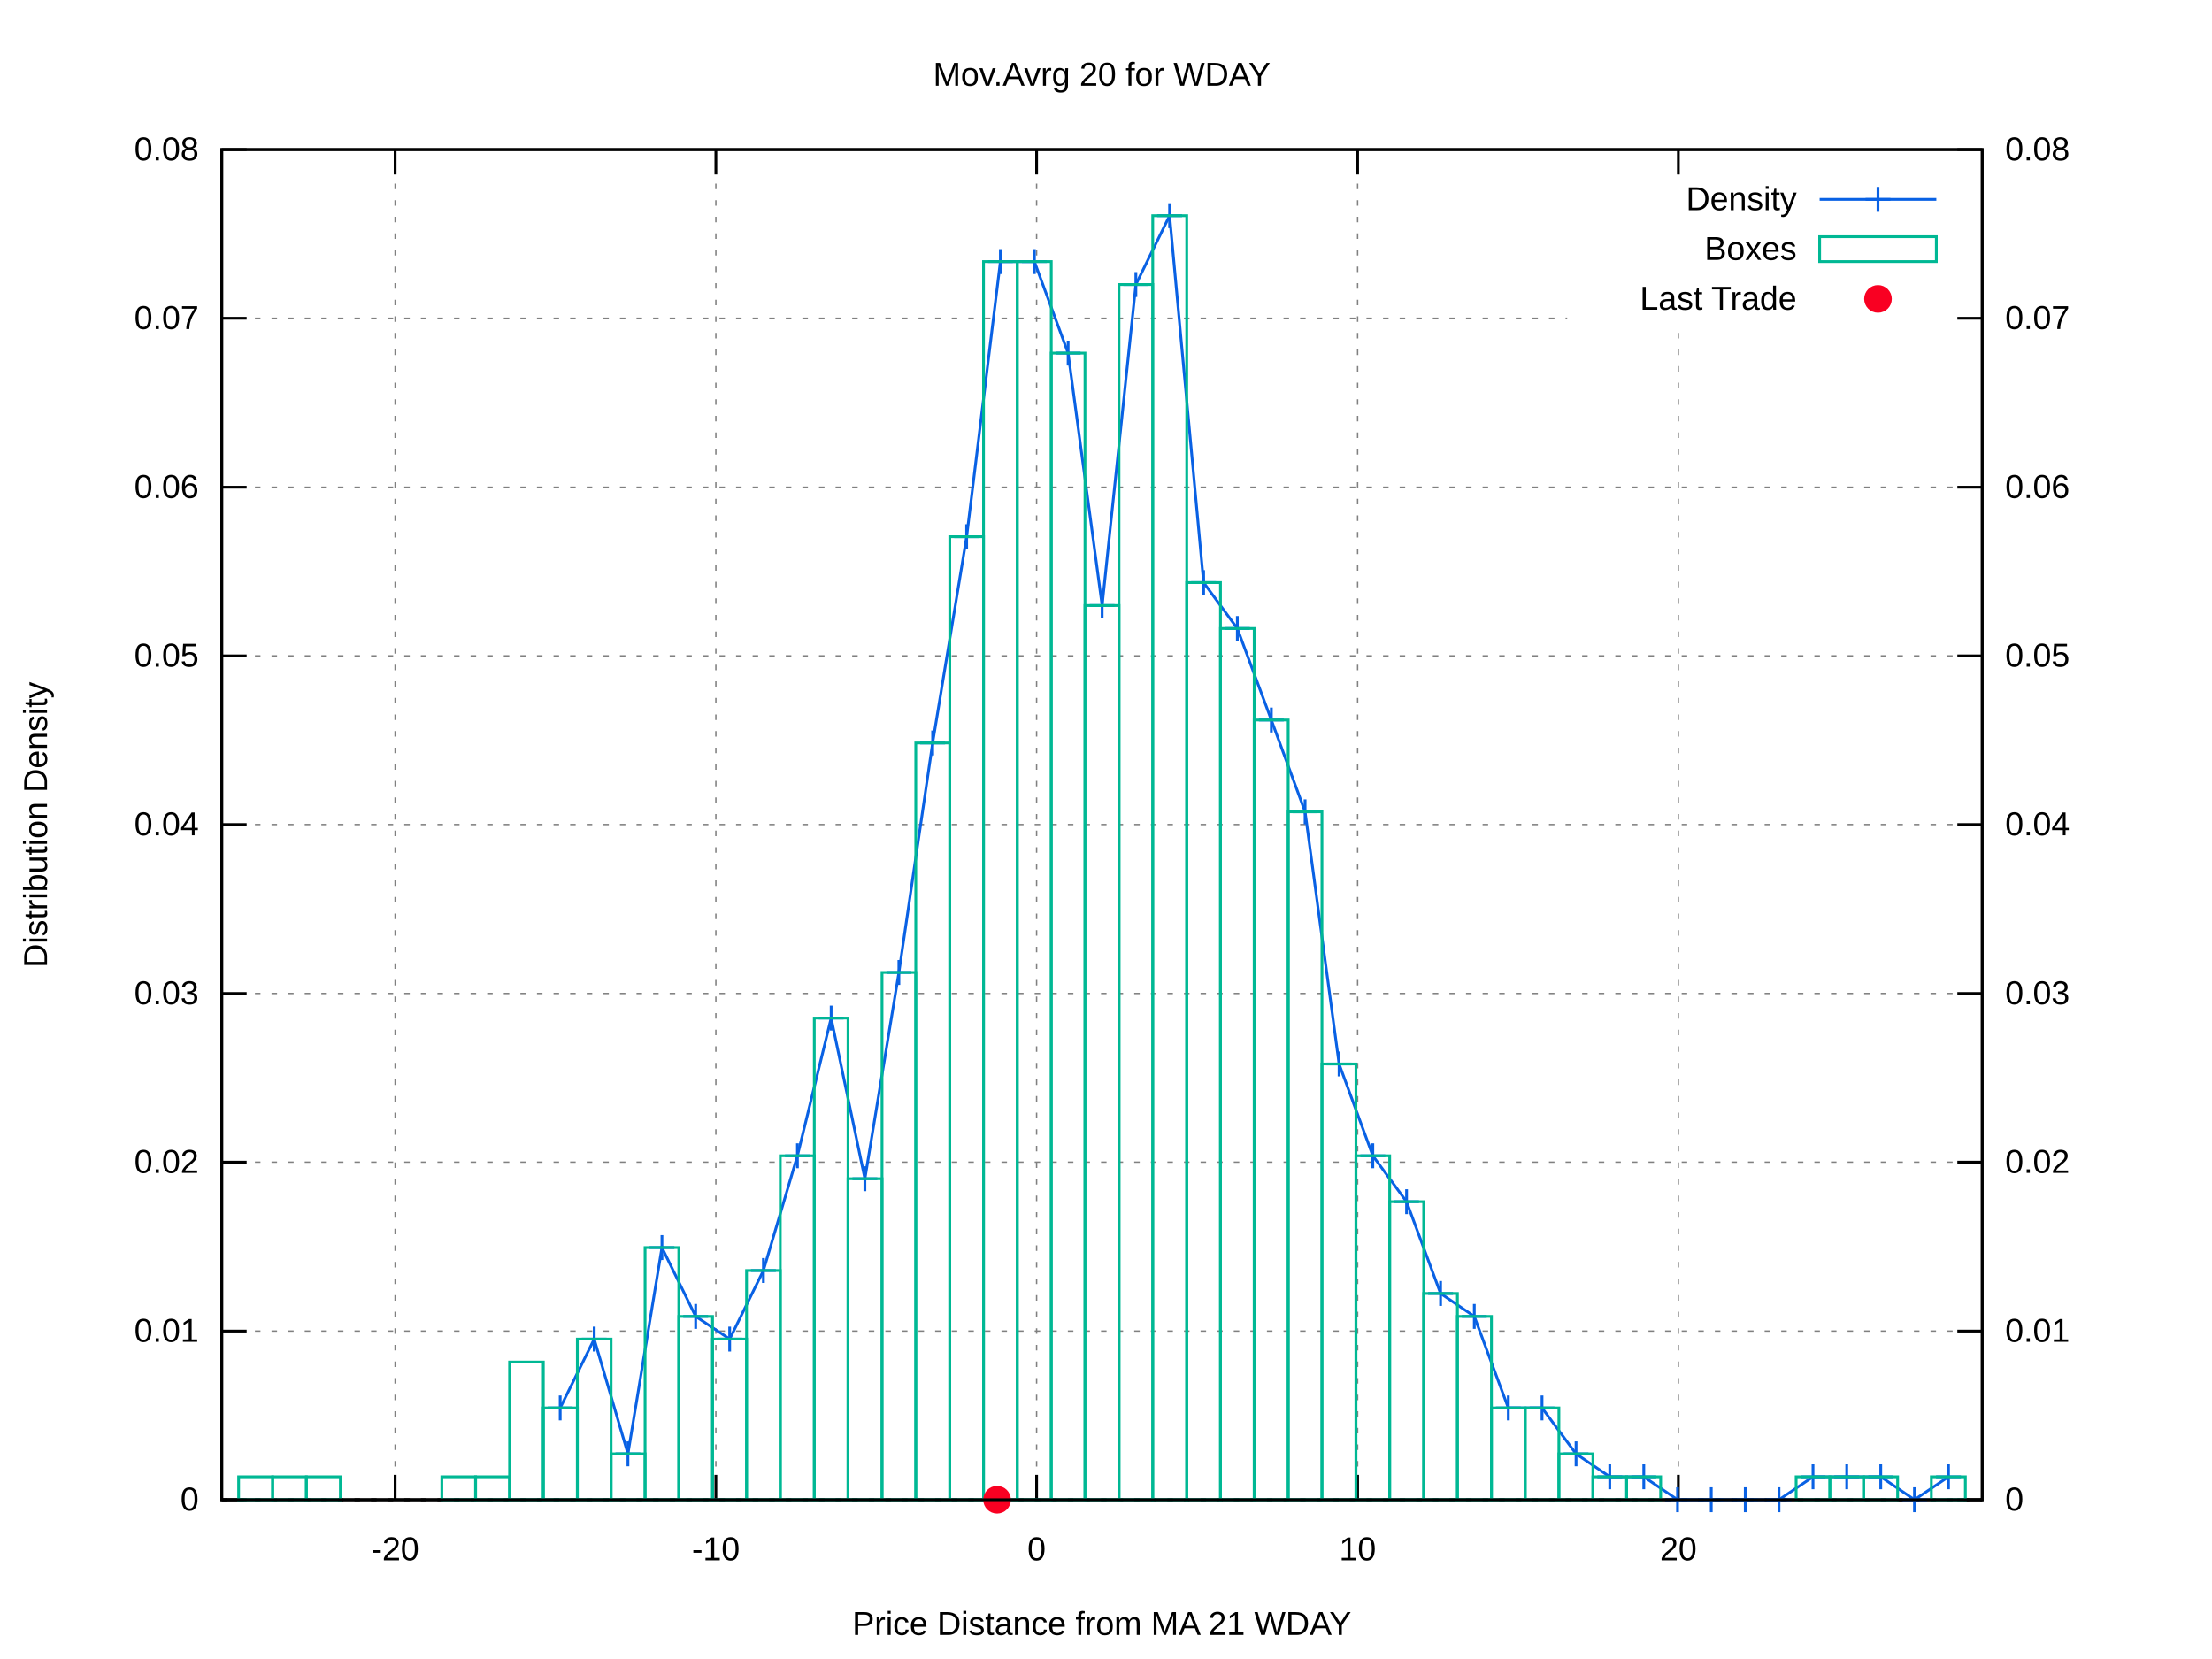
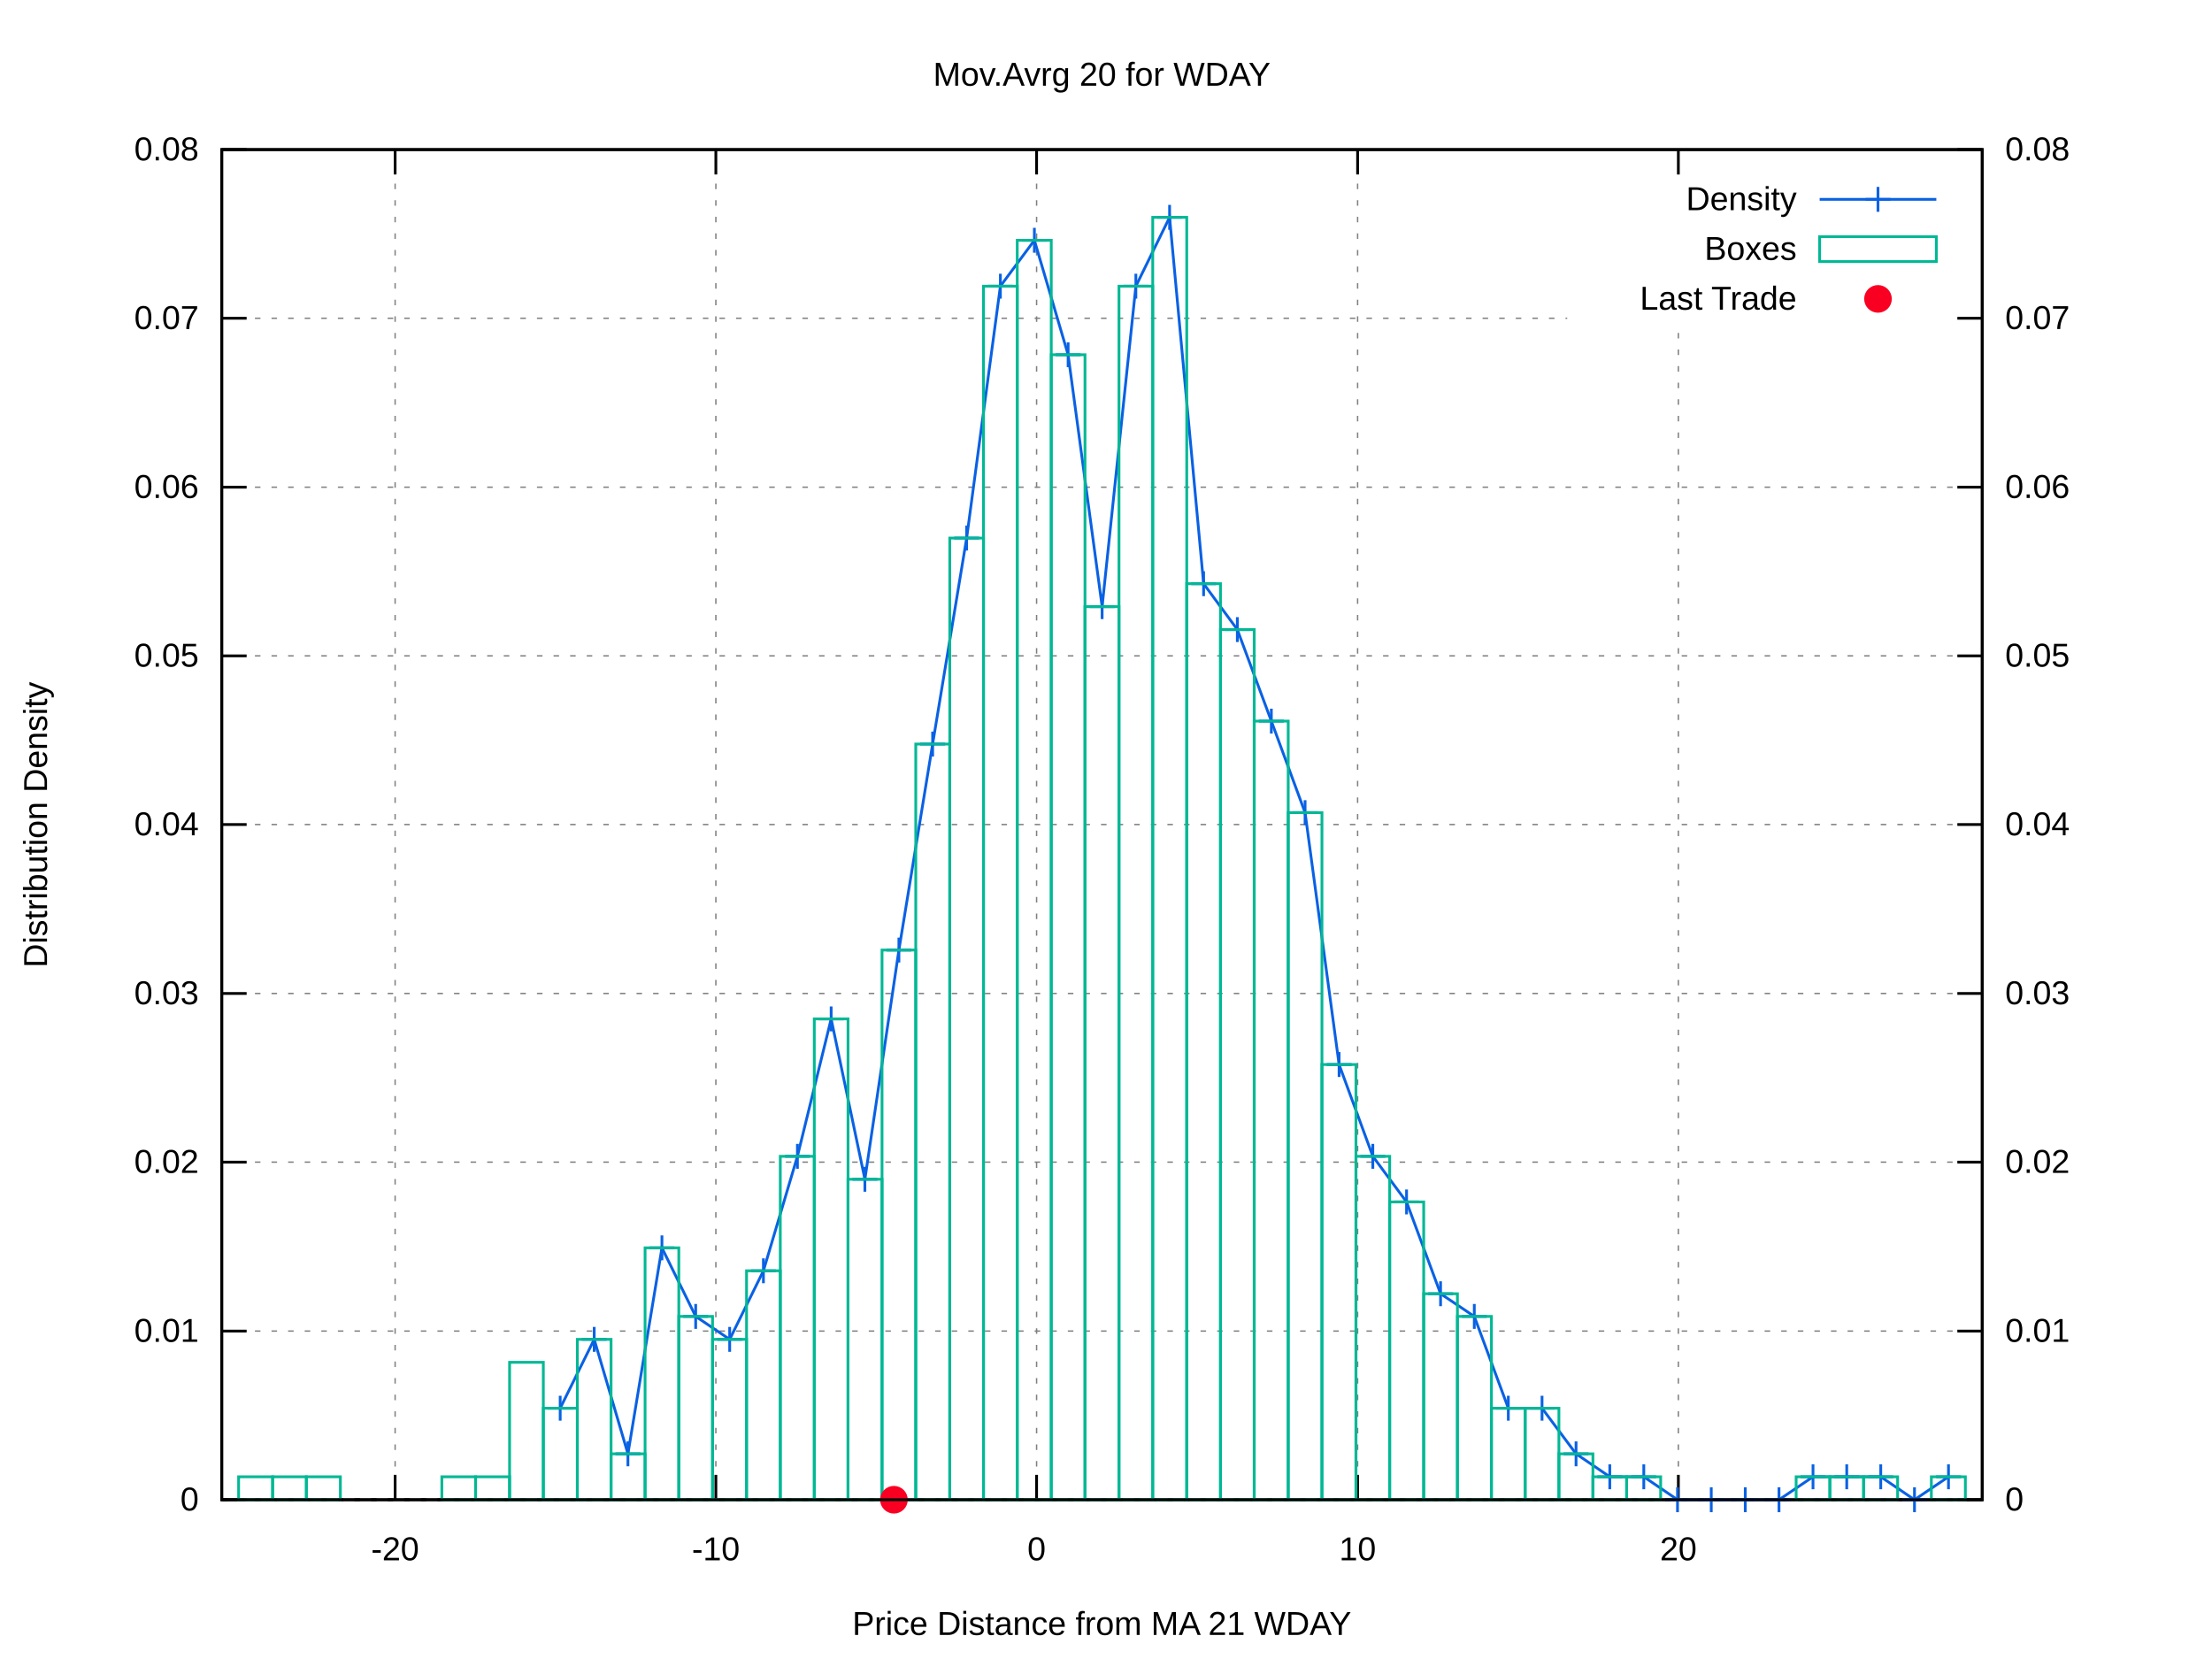
<svg xmlns="http://www.w3.org/2000/svg" xmlns:xlink="http://www.w3.org/1999/xlink" viewBox="0 0 800 600">
  <g id="gnuplot_canvas">
    <rect x="0" y="0" width="800" height="600" fill="#ffffff" />
    <defs>
      <circle id="gpDot" r="0.5" stroke-width="0.5" />
      <path id="gpPt0" stroke-width="0.222" stroke="currentColor" d="M-1,0 h2 M0,-1 v2" />
      <path id="gpPt1" stroke-width="0.222" stroke="currentColor" d="M-1,-1 L1,1 M1,-1 L-1,1" />
      <path id="gpPt2" stroke-width="0.222" stroke="currentColor" d="M-1,0 L1,0 M0,-1 L0,1 M-1,-1 L1,1 M-1,1 L1,-1" />
      <rect id="gpPt3" stroke-width="0.222" stroke="currentColor" x="-1" y="-1" width="2" height="2" />
      <rect id="gpPt4" stroke-width="0.222" stroke="currentColor" fill="currentColor" x="-1" y="-1" width="2" height="2" />
      <circle id="gpPt5" stroke-width="0.222" stroke="currentColor" cx="0" cy="0" r="1" />
      <use xlink:href="#gpPt5" id="gpPt6" fill="currentColor" stroke="none" />
      <path id="gpPt7" stroke-width="0.222" stroke="currentColor" d="M0,-1.33 L-1.33,0.67 L1.33,0.67 z" />
      <use xlink:href="#gpPt7" id="gpPt8" fill="currentColor" stroke="none" />
      <use xlink:href="#gpPt7" id="gpPt9" stroke="currentColor" transform="rotate(180)" />
      <use xlink:href="#gpPt9" id="gpPt10" fill="currentColor" stroke="none" />
      <use xlink:href="#gpPt3" id="gpPt11" stroke="currentColor" transform="rotate(45)" />
      <use xlink:href="#gpPt11" id="gpPt12" fill="currentColor" stroke="none" />
      <path id="gpPt13" stroke-width="0.222" stroke="currentColor" d="M0,1.330 L1.265,0.411 L0.782,-1.067 L-0.782,-1.076 L-1.265,0.411 z" />
      <use xlink:href="#gpPt13" id="gpPt14" fill="currentColor" stroke="none" />
      <filter id="textbox" filterUnits="objectBoundingBox" x="0" y="0" height="1" width="1">
        <feFlood flood-color="#FFFFFF" flood-opacity="1" result="bgnd" />
        <feComposite in="SourceGraphic" in2="bgnd" operator="atop" />
      </filter>
      <filter id="greybox" filterUnits="objectBoundingBox" x="0" y="0" height="1" width="1">
        <feFlood flood-color="lightgrey" flood-opacity="1" result="grey" />
        <feComposite in="SourceGraphic" in2="grey" operator="atop" />
      </filter>
    </defs>
    <g fill="none" color="#FFFFFF" stroke="black" stroke-width="1.00" stroke-linecap="butt" stroke-linejoin="miter">
</g>
    <g fill="none" color="black" stroke="currentColor" stroke-width="1.00" stroke-linecap="butt" stroke-linejoin="miter">
</g>
    <g fill="none" color="black" stroke="black" stroke-width="0.50" stroke-linecap="butt" stroke-linejoin="miter">
</g>
    <g fill="none" color="gray" stroke="currentColor" stroke-width="0.50" stroke-linecap="butt" stroke-linejoin="miter">
      <path stroke="gray" stroke-dasharray="2,4" class="gridline" d="M80.2,542.4 L716.9,542.4  " />
    </g>
    <g fill="none" color="gray" stroke="gray" stroke-width="1.00" stroke-linecap="butt" stroke-linejoin="miter">
</g>
    <g fill="none" color="black" stroke="currentColor" stroke-width="1.00" stroke-linecap="butt" stroke-linejoin="miter">
      <path stroke="black" d="M80.2,542.4 L89.2,542.4  " />
      <g transform="translate(71.9,546.3)" stroke="none" fill="black" font-family="arial" font-size="12.00" text-anchor="end">
        <text>
          <tspan font-family="arial"> 0</tspan>
        </text>
      </g>
    </g>
    <g fill="none" color="black" stroke="currentColor" stroke-width="1.00" stroke-linecap="butt" stroke-linejoin="miter">
</g>
    <g fill="none" color="black" stroke="black" stroke-width="0.50" stroke-linecap="butt" stroke-linejoin="miter">
</g>
    <g fill="none" color="gray" stroke="currentColor" stroke-width="0.50" stroke-linecap="butt" stroke-linejoin="miter">
      <path stroke="gray" stroke-dasharray="2,4" class="gridline" d="M80.2,481.4 L716.9,481.4  " />
    </g>
    <g fill="none" color="gray" stroke="gray" stroke-width="1.00" stroke-linecap="butt" stroke-linejoin="miter">
</g>
    <g fill="none" color="black" stroke="currentColor" stroke-width="1.00" stroke-linecap="butt" stroke-linejoin="miter">
      <path stroke="black" d="M80.2,481.4 L89.2,481.4  " />
      <g transform="translate(71.9,485.3)" stroke="none" fill="black" font-family="arial" font-size="12.00" text-anchor="end">
        <text>
          <tspan font-family="arial"> 0.01</tspan>
        </text>
      </g>
    </g>
    <g fill="none" color="black" stroke="currentColor" stroke-width="1.00" stroke-linecap="butt" stroke-linejoin="miter">
</g>
    <g fill="none" color="black" stroke="black" stroke-width="0.50" stroke-linecap="butt" stroke-linejoin="miter">
</g>
    <g fill="none" color="gray" stroke="currentColor" stroke-width="0.50" stroke-linecap="butt" stroke-linejoin="miter">
      <path stroke="gray" stroke-dasharray="2,4" class="gridline" d="M80.2,420.3 L716.9,420.3  " />
    </g>
    <g fill="none" color="gray" stroke="gray" stroke-width="1.00" stroke-linecap="butt" stroke-linejoin="miter">
</g>
    <g fill="none" color="black" stroke="currentColor" stroke-width="1.00" stroke-linecap="butt" stroke-linejoin="miter">
      <path stroke="black" d="M80.2,420.3 L89.2,420.3  " />
      <g transform="translate(71.9,424.2)" stroke="none" fill="black" font-family="arial" font-size="12.00" text-anchor="end">
        <text>
          <tspan font-family="arial"> 0.02</tspan>
        </text>
      </g>
    </g>
    <g fill="none" color="black" stroke="currentColor" stroke-width="1.00" stroke-linecap="butt" stroke-linejoin="miter">
</g>
    <g fill="none" color="black" stroke="black" stroke-width="0.50" stroke-linecap="butt" stroke-linejoin="miter">
</g>
    <g fill="none" color="gray" stroke="currentColor" stroke-width="0.50" stroke-linecap="butt" stroke-linejoin="miter">
      <path stroke="gray" stroke-dasharray="2,4" class="gridline" d="M80.2,359.3 L716.9,359.3  " />
    </g>
    <g fill="none" color="gray" stroke="gray" stroke-width="1.00" stroke-linecap="butt" stroke-linejoin="miter">
</g>
    <g fill="none" color="black" stroke="currentColor" stroke-width="1.00" stroke-linecap="butt" stroke-linejoin="miter">
      <path stroke="black" d="M80.2,359.3 L89.2,359.3  " />
      <g transform="translate(71.9,363.2)" stroke="none" fill="black" font-family="arial" font-size="12.00" text-anchor="end">
        <text>
          <tspan font-family="arial"> 0.03</tspan>
        </text>
      </g>
    </g>
    <g fill="none" color="black" stroke="currentColor" stroke-width="1.00" stroke-linecap="butt" stroke-linejoin="miter">
</g>
    <g fill="none" color="black" stroke="black" stroke-width="0.50" stroke-linecap="butt" stroke-linejoin="miter">
</g>
    <g fill="none" color="gray" stroke="currentColor" stroke-width="0.50" stroke-linecap="butt" stroke-linejoin="miter">
      <path stroke="gray" stroke-dasharray="2,4" class="gridline" d="M80.2,298.2 L716.9,298.2  " />
    </g>
    <g fill="none" color="gray" stroke="gray" stroke-width="1.00" stroke-linecap="butt" stroke-linejoin="miter">
</g>
    <g fill="none" color="black" stroke="currentColor" stroke-width="1.00" stroke-linecap="butt" stroke-linejoin="miter">
      <path stroke="black" d="M80.2,298.2 L89.2,298.2  " />
      <g transform="translate(71.9,302.1)" stroke="none" fill="black" font-family="arial" font-size="12.00" text-anchor="end">
        <text>
          <tspan font-family="arial"> 0.04</tspan>
        </text>
      </g>
    </g>
    <g fill="none" color="black" stroke="currentColor" stroke-width="1.00" stroke-linecap="butt" stroke-linejoin="miter">
</g>
    <g fill="none" color="black" stroke="black" stroke-width="0.50" stroke-linecap="butt" stroke-linejoin="miter">
</g>
    <g fill="none" color="gray" stroke="currentColor" stroke-width="0.50" stroke-linecap="butt" stroke-linejoin="miter">
      <path stroke="gray" stroke-dasharray="2,4" class="gridline" d="M80.2,237.2 L716.9,237.2  " />
    </g>
    <g fill="none" color="gray" stroke="gray" stroke-width="1.00" stroke-linecap="butt" stroke-linejoin="miter">
</g>
    <g fill="none" color="black" stroke="currentColor" stroke-width="1.00" stroke-linecap="butt" stroke-linejoin="miter">
      <path stroke="black" d="M80.2,237.2 L89.2,237.2  " />
      <g transform="translate(71.9,241.1)" stroke="none" fill="black" font-family="arial" font-size="12.00" text-anchor="end">
        <text>
          <tspan font-family="arial"> 0.05</tspan>
        </text>
      </g>
    </g>
    <g fill="none" color="black" stroke="currentColor" stroke-width="1.00" stroke-linecap="butt" stroke-linejoin="miter">
</g>
    <g fill="none" color="black" stroke="black" stroke-width="0.50" stroke-linecap="butt" stroke-linejoin="miter">
</g>
    <g fill="none" color="gray" stroke="currentColor" stroke-width="0.50" stroke-linecap="butt" stroke-linejoin="miter">
      <path stroke="gray" stroke-dasharray="2,4" class="gridline" d="M80.2,176.2 L716.9,176.2  " />
    </g>
    <g fill="none" color="gray" stroke="gray" stroke-width="1.00" stroke-linecap="butt" stroke-linejoin="miter">
</g>
    <g fill="none" color="black" stroke="currentColor" stroke-width="1.00" stroke-linecap="butt" stroke-linejoin="miter">
      <path stroke="black" d="M80.2,176.2 L89.2,176.2  " />
      <g transform="translate(71.9,180.1)" stroke="none" fill="black" font-family="arial" font-size="12.00" text-anchor="end">
        <text>
          <tspan font-family="arial"> 0.06</tspan>
        </text>
      </g>
    </g>
    <g fill="none" color="black" stroke="currentColor" stroke-width="1.00" stroke-linecap="butt" stroke-linejoin="miter">
</g>
    <g fill="none" color="black" stroke="black" stroke-width="0.50" stroke-linecap="butt" stroke-linejoin="miter">
</g>
    <g fill="none" color="gray" stroke="currentColor" stroke-width="0.50" stroke-linecap="butt" stroke-linejoin="miter">
      <path stroke="gray" stroke-dasharray="2,4" class="gridline" d="M80.2,115.1 L566.8,115.1 M708.6,115.1 L716.9,115.1  " />
    </g>
    <g fill="none" color="gray" stroke="gray" stroke-width="1.00" stroke-linecap="butt" stroke-linejoin="miter">
</g>
    <g fill="none" color="black" stroke="currentColor" stroke-width="1.00" stroke-linecap="butt" stroke-linejoin="miter">
      <path stroke="black" d="M80.2,115.1 L89.2,115.1  " />
      <g transform="translate(71.9,119.0)" stroke="none" fill="black" font-family="arial" font-size="12.00" text-anchor="end">
        <text>
          <tspan font-family="arial"> 0.07</tspan>
        </text>
      </g>
    </g>
    <g fill="none" color="black" stroke="currentColor" stroke-width="1.00" stroke-linecap="butt" stroke-linejoin="miter">
</g>
    <g fill="none" color="black" stroke="black" stroke-width="0.50" stroke-linecap="butt" stroke-linejoin="miter">
</g>
    <g fill="none" color="gray" stroke="currentColor" stroke-width="0.50" stroke-linecap="butt" stroke-linejoin="miter">
      <path stroke="gray" stroke-dasharray="2,4" class="gridline" d="M80.2,54.1 L716.9,54.1  " />
    </g>
    <g fill="none" color="gray" stroke="gray" stroke-width="1.00" stroke-linecap="butt" stroke-linejoin="miter">
</g>
    <g fill="none" color="black" stroke="currentColor" stroke-width="1.00" stroke-linecap="butt" stroke-linejoin="miter">
      <path stroke="black" d="M80.2,54.1 L89.2,54.1  " />
      <g transform="translate(71.9,58.0)" stroke="none" fill="black" font-family="arial" font-size="12.00" text-anchor="end">
        <text>
          <tspan font-family="arial"> 0.08</tspan>
        </text>
      </g>
    </g>
    <g fill="none" color="black" stroke="currentColor" stroke-width="1.00" stroke-linecap="butt" stroke-linejoin="miter">
</g>
    <g fill="none" color="black" stroke="black" stroke-width="0.50" stroke-linecap="butt" stroke-linejoin="miter">
</g>
    <g fill="none" color="gray" stroke="currentColor" stroke-width="0.50" stroke-linecap="butt" stroke-linejoin="miter">
      <path stroke="gray" stroke-dasharray="2,4" class="gridline" d="M142.9,542.4 L142.9,54.1  " />
    </g>
    <g fill="none" color="gray" stroke="gray" stroke-width="1.00" stroke-linecap="butt" stroke-linejoin="miter">
</g>
    <g fill="none" color="black" stroke="currentColor" stroke-width="1.00" stroke-linecap="butt" stroke-linejoin="miter">
      <path stroke="black" d="M142.9,542.4 L142.9,533.4 M142.9,54.1 L142.9,63.1  " />
      <g transform="translate(142.9,564.3)" stroke="none" fill="black" font-family="arial" font-size="12.00" text-anchor="middle">
        <text>
          <tspan font-family="arial">-20</tspan>
        </text>
      </g>
    </g>
    <g fill="none" color="black" stroke="currentColor" stroke-width="1.00" stroke-linecap="butt" stroke-linejoin="miter">
</g>
    <g fill="none" color="black" stroke="black" stroke-width="0.50" stroke-linecap="butt" stroke-linejoin="miter">
</g>
    <g fill="none" color="gray" stroke="currentColor" stroke-width="0.50" stroke-linecap="butt" stroke-linejoin="miter">
      <path stroke="gray" stroke-dasharray="2,4" class="gridline" d="M258.9,542.4 L258.9,54.1  " />
    </g>
    <g fill="none" color="gray" stroke="gray" stroke-width="1.00" stroke-linecap="butt" stroke-linejoin="miter">
</g>
    <g fill="none" color="black" stroke="currentColor" stroke-width="1.00" stroke-linecap="butt" stroke-linejoin="miter">
      <path stroke="black" d="M258.9,542.4 L258.9,533.4 M258.9,54.1 L258.9,63.1  " />
      <g transform="translate(258.9,564.3)" stroke="none" fill="black" font-family="arial" font-size="12.00" text-anchor="middle">
        <text>
          <tspan font-family="arial">-10</tspan>
        </text>
      </g>
    </g>
    <g fill="none" color="black" stroke="currentColor" stroke-width="1.00" stroke-linecap="butt" stroke-linejoin="miter">
</g>
    <g fill="none" color="black" stroke="black" stroke-width="0.50" stroke-linecap="butt" stroke-linejoin="miter">
</g>
    <g fill="none" color="gray" stroke="currentColor" stroke-width="0.50" stroke-linecap="butt" stroke-linejoin="miter">
      <path stroke="gray" stroke-dasharray="2,4" class="gridline" d="M374.9,542.4 L374.9,54.1  " />
    </g>
    <g fill="none" color="gray" stroke="gray" stroke-width="1.00" stroke-linecap="butt" stroke-linejoin="miter">
</g>
    <g fill="none" color="black" stroke="currentColor" stroke-width="1.00" stroke-linecap="butt" stroke-linejoin="miter">
      <path stroke="black" d="M374.9,542.4 L374.9,533.4 M374.9,54.1 L374.9,63.1  " />
      <g transform="translate(374.9,564.3)" stroke="none" fill="black" font-family="arial" font-size="12.00" text-anchor="middle">
        <text>
          <tspan font-family="arial"> 0</tspan>
        </text>
      </g>
    </g>
    <g fill="none" color="black" stroke="currentColor" stroke-width="1.00" stroke-linecap="butt" stroke-linejoin="miter">
</g>
    <g fill="none" color="black" stroke="black" stroke-width="0.50" stroke-linecap="butt" stroke-linejoin="miter">
</g>
    <g fill="none" color="gray" stroke="currentColor" stroke-width="0.50" stroke-linecap="butt" stroke-linejoin="miter">
      <path stroke="gray" stroke-dasharray="2,4" class="gridline" d="M491.0,542.4 L491.0,54.1  " />
    </g>
    <g fill="none" color="gray" stroke="gray" stroke-width="1.00" stroke-linecap="butt" stroke-linejoin="miter">
</g>
    <g fill="none" color="black" stroke="currentColor" stroke-width="1.00" stroke-linecap="butt" stroke-linejoin="miter">
      <path stroke="black" d="M491.0,542.4 L491.0,533.4 M491.0,54.1 L491.0,63.1  " />
      <g transform="translate(491.0,564.3)" stroke="none" fill="black" font-family="arial" font-size="12.00" text-anchor="middle">
        <text>
          <tspan font-family="arial"> 10</tspan>
        </text>
      </g>
    </g>
    <g fill="none" color="black" stroke="currentColor" stroke-width="1.00" stroke-linecap="butt" stroke-linejoin="miter">
</g>
    <g fill="none" color="black" stroke="black" stroke-width="0.50" stroke-linecap="butt" stroke-linejoin="miter">
</g>
    <g fill="none" color="gray" stroke="currentColor" stroke-width="0.50" stroke-linecap="butt" stroke-linejoin="miter">
      <path stroke="gray" stroke-dasharray="2,4" class="gridline" d="M607.0,542.4 L607.0,117.1 M607.0,63.1 L607.0,54.1  " />
    </g>
    <g fill="none" color="gray" stroke="gray" stroke-width="1.00" stroke-linecap="butt" stroke-linejoin="miter">
</g>
    <g fill="none" color="black" stroke="currentColor" stroke-width="1.00" stroke-linecap="butt" stroke-linejoin="miter">
      <path stroke="black" d="M607.0,542.4 L607.0,533.4 M607.0,54.1 L607.0,63.1  " />
      <g transform="translate(607.0,564.3)" stroke="none" fill="black" font-family="arial" font-size="12.00" text-anchor="middle">
        <text>
          <tspan font-family="arial"> 20</tspan>
        </text>
      </g>
    </g>
    <g fill="none" color="black" stroke="currentColor" stroke-width="1.00" stroke-linecap="butt" stroke-linejoin="miter">
      <path stroke="black" d="M716.9,542.4 L707.9,542.4  " />
      <g transform="translate(725.2,546.3)" stroke="none" fill="black" font-family="arial" font-size="12.00" text-anchor="start">
        <text>
          <tspan font-family="arial"> 0</tspan>
        </text>
      </g>
    </g>
    <g fill="none" color="black" stroke="currentColor" stroke-width="1.00" stroke-linecap="butt" stroke-linejoin="miter">
      <path stroke="black" d="M716.9,481.4 L707.9,481.4  " />
      <g transform="translate(725.2,485.3)" stroke="none" fill="black" font-family="arial" font-size="12.00" text-anchor="start">
        <text>
          <tspan font-family="arial"> 0.01</tspan>
        </text>
      </g>
    </g>
    <g fill="none" color="black" stroke="currentColor" stroke-width="1.00" stroke-linecap="butt" stroke-linejoin="miter">
      <path stroke="black" d="M716.9,420.3 L707.9,420.3  " />
      <g transform="translate(725.2,424.2)" stroke="none" fill="black" font-family="arial" font-size="12.00" text-anchor="start">
        <text>
          <tspan font-family="arial"> 0.02</tspan>
        </text>
      </g>
    </g>
    <g fill="none" color="black" stroke="currentColor" stroke-width="1.00" stroke-linecap="butt" stroke-linejoin="miter">
      <path stroke="black" d="M716.9,359.3 L707.9,359.3  " />
      <g transform="translate(725.2,363.2)" stroke="none" fill="black" font-family="arial" font-size="12.00" text-anchor="start">
        <text>
          <tspan font-family="arial"> 0.03</tspan>
        </text>
      </g>
    </g>
    <g fill="none" color="black" stroke="currentColor" stroke-width="1.00" stroke-linecap="butt" stroke-linejoin="miter">
      <path stroke="black" d="M716.9,298.2 L707.9,298.2  " />
      <g transform="translate(725.2,302.1)" stroke="none" fill="black" font-family="arial" font-size="12.00" text-anchor="start">
        <text>
          <tspan font-family="arial"> 0.04</tspan>
        </text>
      </g>
    </g>
    <g fill="none" color="black" stroke="currentColor" stroke-width="1.00" stroke-linecap="butt" stroke-linejoin="miter">
      <path stroke="black" d="M716.9,237.2 L707.9,237.2  " />
      <g transform="translate(725.2,241.1)" stroke="none" fill="black" font-family="arial" font-size="12.00" text-anchor="start">
        <text>
          <tspan font-family="arial"> 0.05</tspan>
        </text>
      </g>
    </g>
    <g fill="none" color="black" stroke="currentColor" stroke-width="1.00" stroke-linecap="butt" stroke-linejoin="miter">
      <path stroke="black" d="M716.9,176.2 L707.9,176.2  " />
      <g transform="translate(725.2,180.1)" stroke="none" fill="black" font-family="arial" font-size="12.00" text-anchor="start">
        <text>
          <tspan font-family="arial"> 0.06</tspan>
        </text>
      </g>
    </g>
    <g fill="none" color="black" stroke="currentColor" stroke-width="1.00" stroke-linecap="butt" stroke-linejoin="miter">
      <path stroke="black" d="M716.9,115.1 L707.9,115.1  " />
      <g transform="translate(725.2,119.0)" stroke="none" fill="black" font-family="arial" font-size="12.00" text-anchor="start">
        <text>
          <tspan font-family="arial"> 0.07</tspan>
        </text>
      </g>
    </g>
    <g fill="none" color="black" stroke="currentColor" stroke-width="1.00" stroke-linecap="butt" stroke-linejoin="miter">
      <path stroke="black" d="M716.9,54.1 L707.9,54.1  " />
      <g transform="translate(725.2,58.0)" stroke="none" fill="black" font-family="arial" font-size="12.00" text-anchor="start">
        <text>
          <tspan font-family="arial"> 0.08</tspan>
        </text>
      </g>
    </g>
    <g fill="none" color="black" stroke="currentColor" stroke-width="1.00" stroke-linecap="butt" stroke-linejoin="miter">
</g>
    <g fill="none" color="gray" stroke="currentColor" stroke-width="1.00" stroke-linecap="butt" stroke-linejoin="miter">
      <path stroke="black" stroke-dasharray="2,4" d="M80.2,542.4 L716.9,542.4  " />
    </g>
    <g fill="none" color="black" stroke="currentColor" stroke-width="1.00" stroke-linecap="butt" stroke-linejoin="miter">
      <path stroke="black" d="M80.2,54.1 L80.2,542.4 L716.9,542.4 L716.9,54.1 L80.2,54.1 Z  " />
    </g>
    <g fill="none" color="black" stroke="currentColor" stroke-width="1.00" stroke-linecap="butt" stroke-linejoin="miter">
      <g transform="translate(17.0,298.3) rotate(270)" stroke="none" fill="black" font-family="arial" font-size="12.00" text-anchor="middle">
        <text>
          <tspan font-family="arial">Distribution Density</tspan>
        </text>
      </g>
    </g>
    <g fill="none" color="black" stroke="currentColor" stroke-width="1.00" stroke-linecap="butt" stroke-linejoin="miter">
      <g transform="translate(398.5,591.3)" stroke="none" fill="black" font-family="arial" font-size="12.00" text-anchor="middle">
        <text>
          <tspan font-family="arial">Price Distance from MA 21 WDAY</tspan>
        </text>
      </g>
    </g>
    <g fill="none" color="black" stroke="currentColor" stroke-width="1.00" stroke-linecap="butt" stroke-linejoin="miter">
      <g transform="translate(398.5,31.0)" stroke="none" fill="black" font-family="arial" font-size="12.00" text-anchor="middle">
        <text>
          <tspan font-family="arial">Mov.Avrg 20 for WDAY </tspan>
        </text>
      </g>
    </g>
    <g id="gnuplot_plot_1">
      <g fill="none" color="black" stroke="currentColor" stroke-width="1.00" stroke-linecap="butt" stroke-linejoin="miter">
        <g transform="translate(649.8,76.0)" stroke="none" fill="black" font-family="arial" font-size="12.00" text-anchor="end">
          <text>
            <tspan font-family="arial">Density</tspan>
          </text>
        </g>
      </g>
      <g fill="none" color="black" stroke="currentColor" stroke-width="1.00" stroke-linecap="butt" stroke-linejoin="miter">
-         <path stroke="rgb(  9,  97, 228)" d="M658.1,72.1 L700.3,72.1 M202.6,509.2 L214.9,484.3 L227.1,525.8 L239.4,451.2 L251.6,476.1 L263.9,484.3   L276.1,459.5 L288.4,418.0 L300.6,368.2 L312.8,426.3 L325.1,351.7 L337.3,268.7 L349.6,194.1 L361.8,94.6   L374.1,94.6 L386.3,127.7 L398.6,219.0 L410.8,102.9 L423.0,78.0 L435.3,210.7 L447.5,227.3 L459.8,260.4   L472.0,293.6 L484.3,384.8 L496.5,418.0 L508.7,434.6 L521.0,467.8 L533.2,476.1 L545.5,509.2 L557.7,509.2   L570.0,525.8 L582.2,534.1 L594.5,534.1 L606.7,542.4 L618.9,542.4 L631.2,542.4 L643.4,542.4 L655.7,534.1   L667.9,534.1 L680.2,534.1 L692.4,542.4 L704.7,534.1  " />
-         <use xlink:href="#gpPt0" transform="translate(202.6,509.2) scale(4.50)" color="rgb(  9,  97, 228)" />
-         <use xlink:href="#gpPt0" transform="translate(214.9,484.3) scale(4.50)" color="rgb(  9,  97, 228)" />
+         <path stroke="rgb(  9,  97, 228)" d="M658.1,72.1 L700.3,72.1 M202.6,509.3 L214.9,484.4 L227.1,525.8 L239.4,451.3 L251.6,476.1 L263.9,484.4   L276.1,459.6 L288.4,418.2 L300.6,368.5 L312.8,426.5 L325.1,343.6 L337.3,269.1 L349.6,194.6 L361.8,103.5   L374.1,86.9 L386.3,128.3 L398.6,219.4 L410.8,103.5 L423.0,78.6 L435.3,211.1 L447.5,227.7 L459.8,260.8   L472.0,293.9 L484.3,385.0 L496.5,418.2 L508.7,434.7 L521.0,467.9 L533.2,476.1 L545.5,509.3 L557.7,509.3   L570.0,525.8 L582.2,534.1 L594.5,534.1 L606.7,542.4 L618.9,542.4 L631.2,542.4 L643.4,542.4 L655.7,534.1   L667.9,534.1 L680.2,534.1 L692.4,542.4 L704.7,534.1  " />
+         <use xlink:href="#gpPt0" transform="translate(202.6,509.3) scale(4.50)" color="rgb(  9,  97, 228)" />
+         <use xlink:href="#gpPt0" transform="translate(214.9,484.4) scale(4.50)" color="rgb(  9,  97, 228)" />
        <use xlink:href="#gpPt0" transform="translate(227.1,525.8) scale(4.50)" color="rgb(  9,  97, 228)" />
-         <use xlink:href="#gpPt0" transform="translate(239.4,451.2) scale(4.50)" color="rgb(  9,  97, 228)" />
+         <use xlink:href="#gpPt0" transform="translate(239.4,451.3) scale(4.50)" color="rgb(  9,  97, 228)" />
        <use xlink:href="#gpPt0" transform="translate(251.6,476.1) scale(4.50)" color="rgb(  9,  97, 228)" />
-         <use xlink:href="#gpPt0" transform="translate(263.9,484.3) scale(4.50)" color="rgb(  9,  97, 228)" />
-         <use xlink:href="#gpPt0" transform="translate(276.1,459.5) scale(4.50)" color="rgb(  9,  97, 228)" />
-         <use xlink:href="#gpPt0" transform="translate(288.4,418.0) scale(4.50)" color="rgb(  9,  97, 228)" />
-         <use xlink:href="#gpPt0" transform="translate(300.6,368.2) scale(4.50)" color="rgb(  9,  97, 228)" />
-         <use xlink:href="#gpPt0" transform="translate(312.8,426.3) scale(4.50)" color="rgb(  9,  97, 228)" />
-         <use xlink:href="#gpPt0" transform="translate(325.1,351.7) scale(4.50)" color="rgb(  9,  97, 228)" />
-         <use xlink:href="#gpPt0" transform="translate(337.3,268.7) scale(4.50)" color="rgb(  9,  97, 228)" />
-         <use xlink:href="#gpPt0" transform="translate(349.6,194.1) scale(4.50)" color="rgb(  9,  97, 228)" />
-         <use xlink:href="#gpPt0" transform="translate(361.8,94.6) scale(4.50)" color="rgb(  9,  97, 228)" />
-         <use xlink:href="#gpPt0" transform="translate(374.1,94.6) scale(4.50)" color="rgb(  9,  97, 228)" />
-         <use xlink:href="#gpPt0" transform="translate(386.3,127.7) scale(4.50)" color="rgb(  9,  97, 228)" />
-         <use xlink:href="#gpPt0" transform="translate(398.6,219.0) scale(4.50)" color="rgb(  9,  97, 228)" />
-         <use xlink:href="#gpPt0" transform="translate(410.8,102.9) scale(4.50)" color="rgb(  9,  97, 228)" />
-         <use xlink:href="#gpPt0" transform="translate(423.0,78.0) scale(4.50)" color="rgb(  9,  97, 228)" />
-         <use xlink:href="#gpPt0" transform="translate(435.3,210.7) scale(4.50)" color="rgb(  9,  97, 228)" />
-         <use xlink:href="#gpPt0" transform="translate(447.5,227.3) scale(4.50)" color="rgb(  9,  97, 228)" />
-         <use xlink:href="#gpPt0" transform="translate(459.8,260.4) scale(4.50)" color="rgb(  9,  97, 228)" />
-         <use xlink:href="#gpPt0" transform="translate(472.0,293.6) scale(4.50)" color="rgb(  9,  97, 228)" />
-         <use xlink:href="#gpPt0" transform="translate(484.3,384.8) scale(4.50)" color="rgb(  9,  97, 228)" />
-         <use xlink:href="#gpPt0" transform="translate(496.5,418.0) scale(4.50)" color="rgb(  9,  97, 228)" />
-         <use xlink:href="#gpPt0" transform="translate(508.7,434.6) scale(4.50)" color="rgb(  9,  97, 228)" />
-         <use xlink:href="#gpPt0" transform="translate(521.0,467.8) scale(4.50)" color="rgb(  9,  97, 228)" />
+         <use xlink:href="#gpPt0" transform="translate(263.9,484.4) scale(4.50)" color="rgb(  9,  97, 228)" />
+         <use xlink:href="#gpPt0" transform="translate(276.1,459.6) scale(4.50)" color="rgb(  9,  97, 228)" />
+         <use xlink:href="#gpPt0" transform="translate(288.4,418.2) scale(4.50)" color="rgb(  9,  97, 228)" />
+         <use xlink:href="#gpPt0" transform="translate(300.6,368.5) scale(4.50)" color="rgb(  9,  97, 228)" />
+         <use xlink:href="#gpPt0" transform="translate(312.8,426.5) scale(4.50)" color="rgb(  9,  97, 228)" />
+         <use xlink:href="#gpPt0" transform="translate(325.1,343.6) scale(4.50)" color="rgb(  9,  97, 228)" />
+         <use xlink:href="#gpPt0" transform="translate(337.3,269.1) scale(4.50)" color="rgb(  9,  97, 228)" />
+         <use xlink:href="#gpPt0" transform="translate(349.6,194.6) scale(4.50)" color="rgb(  9,  97, 228)" />
+         <use xlink:href="#gpPt0" transform="translate(361.8,103.5) scale(4.50)" color="rgb(  9,  97, 228)" />
+         <use xlink:href="#gpPt0" transform="translate(374.1,86.9) scale(4.50)" color="rgb(  9,  97, 228)" />
+         <use xlink:href="#gpPt0" transform="translate(386.3,128.3) scale(4.50)" color="rgb(  9,  97, 228)" />
+         <use xlink:href="#gpPt0" transform="translate(398.6,219.4) scale(4.50)" color="rgb(  9,  97, 228)" />
+         <use xlink:href="#gpPt0" transform="translate(410.8,103.5) scale(4.50)" color="rgb(  9,  97, 228)" />
+         <use xlink:href="#gpPt0" transform="translate(423.0,78.6) scale(4.50)" color="rgb(  9,  97, 228)" />
+         <use xlink:href="#gpPt0" transform="translate(435.3,211.1) scale(4.50)" color="rgb(  9,  97, 228)" />
+         <use xlink:href="#gpPt0" transform="translate(447.5,227.7) scale(4.50)" color="rgb(  9,  97, 228)" />
+         <use xlink:href="#gpPt0" transform="translate(459.8,260.8) scale(4.50)" color="rgb(  9,  97, 228)" />
+         <use xlink:href="#gpPt0" transform="translate(472.0,293.9) scale(4.50)" color="rgb(  9,  97, 228)" />
+         <use xlink:href="#gpPt0" transform="translate(484.3,385.0) scale(4.50)" color="rgb(  9,  97, 228)" />
+         <use xlink:href="#gpPt0" transform="translate(496.5,418.2) scale(4.50)" color="rgb(  9,  97, 228)" />
+         <use xlink:href="#gpPt0" transform="translate(508.7,434.7) scale(4.50)" color="rgb(  9,  97, 228)" />
+         <use xlink:href="#gpPt0" transform="translate(521.0,467.9) scale(4.50)" color="rgb(  9,  97, 228)" />
        <use xlink:href="#gpPt0" transform="translate(533.2,476.1) scale(4.50)" color="rgb(  9,  97, 228)" />
-         <use xlink:href="#gpPt0" transform="translate(545.5,509.2) scale(4.50)" color="rgb(  9,  97, 228)" />
-         <use xlink:href="#gpPt0" transform="translate(557.7,509.2) scale(4.50)" color="rgb(  9,  97, 228)" />
+         <use xlink:href="#gpPt0" transform="translate(545.5,509.3) scale(4.50)" color="rgb(  9,  97, 228)" />
+         <use xlink:href="#gpPt0" transform="translate(557.7,509.3) scale(4.50)" color="rgb(  9,  97, 228)" />
        <use xlink:href="#gpPt0" transform="translate(570.0,525.8) scale(4.50)" color="rgb(  9,  97, 228)" />
        <use xlink:href="#gpPt0" transform="translate(582.2,534.1) scale(4.50)" color="rgb(  9,  97, 228)" />
        <use xlink:href="#gpPt0" transform="translate(594.5,534.1) scale(4.50)" color="rgb(  9,  97, 228)" />
        <use xlink:href="#gpPt0" transform="translate(606.7,542.4) scale(4.50)" color="rgb(  9,  97, 228)" />
        <use xlink:href="#gpPt0" transform="translate(618.9,542.4) scale(4.50)" color="rgb(  9,  97, 228)" />
        <use xlink:href="#gpPt0" transform="translate(631.2,542.4) scale(4.50)" color="rgb(  9,  97, 228)" />
        <use xlink:href="#gpPt0" transform="translate(643.4,542.4) scale(4.50)" color="rgb(  9,  97, 228)" />
        <use xlink:href="#gpPt0" transform="translate(655.7,534.1) scale(4.50)" color="rgb(  9,  97, 228)" />
        <use xlink:href="#gpPt0" transform="translate(667.9,534.1) scale(4.50)" color="rgb(  9,  97, 228)" />
        <use xlink:href="#gpPt0" transform="translate(680.2,534.1) scale(4.50)" color="rgb(  9,  97, 228)" />
        <use xlink:href="#gpPt0" transform="translate(692.4,542.4) scale(4.50)" color="rgb(  9,  97, 228)" />
        <use xlink:href="#gpPt0" transform="translate(704.7,534.1) scale(4.50)" color="rgb(  9,  97, 228)" />
        <use xlink:href="#gpPt0" transform="translate(679.2,72.1) scale(4.50)" color="rgb(  9,  97, 228)" />
      </g>
    </g>
    <g id="gnuplot_plot_2">
      <g fill="none" color="black" stroke="currentColor" stroke-width="1.00" stroke-linecap="butt" stroke-linejoin="miter">
        <g transform="translate(649.8,94.0)" stroke="none" fill="black" font-family="arial" font-size="12.00" text-anchor="end">
          <text>
            <tspan font-family="arial">Boxes</tspan>
          </text>
        </g>
      </g>
      <g fill="none" color="black" stroke="currentColor" stroke-width="1.00" stroke-linecap="butt" stroke-linejoin="miter">
        <path stroke="rgb(  0, 184, 148)" d="M658.1,94.6 L700.3,94.6 L700.3,85.6 L658.1,85.6 L658.1,94.6 Z  " />
        <path stroke="rgb(  0, 184, 148)" d="M86.3,542.4 L86.3,534.1 L98.6,534.1 L98.6,542.4 L86.3,542.4 Z  " />
        <path stroke="rgb(  0, 184, 148)" d="M98.6,542.4 L98.6,534.1 L110.8,534.1 L110.8,542.4 L98.6,542.4 Z  " />
        <path stroke="rgb(  0, 184, 148)" d="M110.8,542.4 L110.8,534.1 L123.1,534.1 L123.1,542.4 L110.8,542.4 Z  " />
        <path stroke="rgb(  0, 184, 148)" d="M159.8,542.4 L159.8,534.1 L172.0,534.1 L172.0,542.4 L159.8,542.4 Z  " />
        <path stroke="rgb(  0, 184, 148)" d="M172.0,542.4 L172.0,534.1 L184.3,534.1 L184.3,542.4 L172.0,542.4 Z  " />
-         <path stroke="rgb(  0, 184, 148)" d="M184.3,542.4 L184.3,492.6 L196.5,492.6 L196.5,542.4 L184.3,542.4 Z  " />
-         <path stroke="rgb(  0, 184, 148)" d="M196.5,542.4 L196.5,509.2 L208.8,509.2 L208.8,542.4 L196.5,542.4 Z  " />
-         <path stroke="rgb(  0, 184, 148)" d="M208.8,542.4 L208.8,484.3 L221.0,484.3 L221.0,542.4 L208.8,542.4 Z  " />
+         <path stroke="rgb(  0, 184, 148)" d="M184.3,542.4 L184.3,492.7 L196.5,492.7 L196.5,542.4 L184.3,542.4 Z  " />
+         <path stroke="rgb(  0, 184, 148)" d="M196.5,542.4 L196.5,509.3 L208.8,509.3 L208.8,542.4 L196.5,542.4 Z  " />
+         <path stroke="rgb(  0, 184, 148)" d="M208.8,542.4 L208.8,484.4 L221.0,484.4 L221.0,542.4 L208.8,542.4 Z  " />
        <path stroke="rgb(  0, 184, 148)" d="M221.0,542.4 L221.0,525.8 L233.3,525.8 L233.3,542.4 L221.0,542.4 Z  " />
-         <path stroke="rgb(  0, 184, 148)" d="M233.3,542.4 L233.3,451.2 L245.5,451.2 L245.5,542.4 L233.3,542.4 Z  " />
+         <path stroke="rgb(  0, 184, 148)" d="M233.3,542.4 L233.3,451.3 L245.5,451.3 L245.5,542.4 L233.3,542.4 Z  " />
        <path stroke="rgb(  0, 184, 148)" d="M245.5,542.4 L245.5,476.1 L257.7,476.1 L257.7,542.4 L245.5,542.4 Z  " />
-         <path stroke="rgb(  0, 184, 148)" d="M257.7,542.4 L257.7,484.3 L270.0,484.3 L270.0,542.4 L257.7,542.4 Z  " />
-         <path stroke="rgb(  0, 184, 148)" d="M270.0,542.4 L270.0,459.5 L282.2,459.5 L282.2,542.4 L270.0,542.4 Z  " />
-         <path stroke="rgb(  0, 184, 148)" d="M282.2,542.4 L282.2,418.0 L294.5,418.0 L294.5,542.4 L282.2,542.4 Z  " />
-         <path stroke="rgb(  0, 184, 148)" d="M294.5,542.4 L294.5,368.2 L306.7,368.2 L306.7,542.4 L294.5,542.4 Z  " />
-         <path stroke="rgb(  0, 184, 148)" d="M306.7,542.4 L306.7,426.3 L319.0,426.3 L319.0,542.4 L306.7,542.4 Z  " />
-         <path stroke="rgb(  0, 184, 148)" d="M319.0,542.4 L319.0,351.7 L331.2,351.7 L331.2,542.4 L319.0,542.4 Z  " />
-         <path stroke="rgb(  0, 184, 148)" d="M331.2,542.4 L331.2,268.7 L343.5,268.7 L343.5,542.4 L331.2,542.4 Z  " />
-         <path stroke="rgb(  0, 184, 148)" d="M343.5,542.4 L343.5,194.1 L355.7,194.1 L355.7,542.4 L343.5,542.4 Z  " />
-         <path stroke="rgb(  0, 184, 148)" d="M355.7,542.4 L355.7,94.6 L367.9,94.6 L367.9,542.4 L355.7,542.4 Z  " />
-         <path stroke="rgb(  0, 184, 148)" d="M367.9,542.4 L367.9,94.6 L380.2,94.6 L380.2,542.4 L367.9,542.4 Z  " />
-         <path stroke="rgb(  0, 184, 148)" d="M380.2,542.4 L380.2,127.7 L392.4,127.7 L392.4,542.4 L380.2,542.4 Z  " />
-         <path stroke="rgb(  0, 184, 148)" d="M392.4,542.4 L392.4,219.0 L404.7,219.0 L404.7,542.4 L392.4,542.4 Z  " />
-         <path stroke="rgb(  0, 184, 148)" d="M404.7,542.4 L404.7,102.9 L416.9,102.9 L416.9,542.4 L404.7,542.4 Z  " />
-         <path stroke="rgb(  0, 184, 148)" d="M416.9,542.4 L416.9,78.0 L429.2,78.0 L429.2,542.4 L416.9,542.4 Z  " />
-         <path stroke="rgb(  0, 184, 148)" d="M429.2,542.4 L429.2,210.7 L441.4,210.7 L441.4,542.4 L429.2,542.4 Z  " />
-         <path stroke="rgb(  0, 184, 148)" d="M441.4,542.4 L441.4,227.3 L453.6,227.3 L453.6,542.4 L441.4,542.4 Z  " />
-         <path stroke="rgb(  0, 184, 148)" d="M453.6,542.4 L453.6,260.4 L465.9,260.4 L465.9,542.4 L453.6,542.4 Z  " />
-         <path stroke="rgb(  0, 184, 148)" d="M465.9,542.4 L465.9,293.6 L478.1,293.6 L478.1,542.4 L465.9,542.4 Z  " />
-         <path stroke="rgb(  0, 184, 148)" d="M478.1,542.4 L478.1,384.8 L490.4,384.8 L490.4,542.4 L478.1,542.4 Z  " />
-         <path stroke="rgb(  0, 184, 148)" d="M490.4,542.4 L490.4,418.0 L502.6,418.0 L502.6,542.4 L490.4,542.4 Z  " />
-         <path stroke="rgb(  0, 184, 148)" d="M502.6,542.4 L502.6,434.6 L514.9,434.6 L514.9,542.4 L502.6,542.4 Z  " />
-         <path stroke="rgb(  0, 184, 148)" d="M514.9,542.4 L514.9,467.8 L527.1,467.8 L527.1,542.4 L514.9,542.4 Z  " />
+         <path stroke="rgb(  0, 184, 148)" d="M257.7,542.4 L257.7,484.4 L270.0,484.4 L270.0,542.4 L257.7,542.4 Z  " />
+         <path stroke="rgb(  0, 184, 148)" d="M270.0,542.4 L270.0,459.6 L282.2,459.6 L282.2,542.4 L270.0,542.4 Z  " />
+         <path stroke="rgb(  0, 184, 148)" d="M282.2,542.4 L282.2,418.2 L294.5,418.2 L294.5,542.4 L282.2,542.4 Z  " />
+         <path stroke="rgb(  0, 184, 148)" d="M294.5,542.4 L294.5,368.5 L306.7,368.5 L306.7,542.4 L294.5,542.4 Z  " />
+         <path stroke="rgb(  0, 184, 148)" d="M306.7,542.4 L306.7,426.5 L319.0,426.5 L319.0,542.4 L306.7,542.4 Z  " />
+         <path stroke="rgb(  0, 184, 148)" d="M319.0,542.4 L319.0,343.6 L331.2,343.6 L331.2,542.4 L319.0,542.4 Z  " />
+         <path stroke="rgb(  0, 184, 148)" d="M331.2,542.4 L331.2,269.1 L343.5,269.1 L343.5,542.4 L331.2,542.4 Z  " />
+         <path stroke="rgb(  0, 184, 148)" d="M343.5,542.4 L343.5,194.6 L355.7,194.6 L355.7,542.4 L343.5,542.4 Z  " />
+         <path stroke="rgb(  0, 184, 148)" d="M355.7,542.4 L355.7,103.5 L367.9,103.5 L367.9,542.4 L355.7,542.4 Z  " />
+         <path stroke="rgb(  0, 184, 148)" d="M367.9,542.4 L367.9,86.9 L380.2,86.9 L380.2,542.4 L367.9,542.4 Z  " />
+         <path stroke="rgb(  0, 184, 148)" d="M380.2,542.4 L380.2,128.3 L392.4,128.3 L392.4,542.4 L380.2,542.4 Z  " />
+         <path stroke="rgb(  0, 184, 148)" d="M392.4,542.4 L392.4,219.4 L404.7,219.4 L404.7,542.4 L392.4,542.4 Z  " />
+         <path stroke="rgb(  0, 184, 148)" d="M404.7,542.4 L404.7,103.5 L416.9,103.5 L416.9,542.4 L404.7,542.4 Z  " />
+         <path stroke="rgb(  0, 184, 148)" d="M416.9,542.4 L416.9,78.6 L429.2,78.6 L429.2,542.4 L416.9,542.4 Z  " />
+         <path stroke="rgb(  0, 184, 148)" d="M429.2,542.4 L429.2,211.1 L441.4,211.1 L441.4,542.4 L429.2,542.4 Z  " />
+         <path stroke="rgb(  0, 184, 148)" d="M441.4,542.4 L441.4,227.7 L453.6,227.7 L453.6,542.4 L441.4,542.4 Z  " />
+         <path stroke="rgb(  0, 184, 148)" d="M453.6,542.4 L453.6,260.8 L465.9,260.8 L465.9,542.4 L453.6,542.4 Z  " />
+         <path stroke="rgb(  0, 184, 148)" d="M465.9,542.4 L465.9,293.9 L478.1,293.9 L478.1,542.4 L465.9,542.4 Z  " />
+         <path stroke="rgb(  0, 184, 148)" d="M478.1,542.4 L478.1,385.0 L490.4,385.0 L490.4,542.4 L478.1,542.4 Z  " />
+         <path stroke="rgb(  0, 184, 148)" d="M490.4,542.4 L490.4,418.2 L502.6,418.2 L502.6,542.4 L490.4,542.4 Z  " />
+         <path stroke="rgb(  0, 184, 148)" d="M502.6,542.4 L502.6,434.7 L514.9,434.7 L514.9,542.4 L502.6,542.4 Z  " />
+         <path stroke="rgb(  0, 184, 148)" d="M514.9,542.4 L514.9,467.9 L527.1,467.9 L527.1,542.4 L514.9,542.4 Z  " />
        <path stroke="rgb(  0, 184, 148)" d="M527.1,542.4 L527.1,476.1 L539.4,476.1 L539.4,542.4 L527.1,542.4 Z  " />
-         <path stroke="rgb(  0, 184, 148)" d="M539.4,542.4 L539.4,509.2 L551.6,509.2 L551.6,542.4 L539.4,542.4 Z  " />
-         <path stroke="rgb(  0, 184, 148)" d="M551.6,542.4 L551.6,509.2 L563.8,509.2 L563.8,542.4 L551.6,542.4 Z  " />
+         <path stroke="rgb(  0, 184, 148)" d="M539.4,542.4 L539.4,509.3 L551.6,509.3 L551.6,542.4 L539.4,542.4 Z  " />
+         <path stroke="rgb(  0, 184, 148)" d="M551.6,542.4 L551.6,509.3 L563.8,509.3 L563.8,542.4 L551.6,542.4 Z  " />
        <path stroke="rgb(  0, 184, 148)" d="M563.8,542.4 L563.8,525.8 L576.1,525.8 L576.1,542.4 L563.8,542.4 Z  " />
        <path stroke="rgb(  0, 184, 148)" d="M576.1,542.4 L576.1,534.1 L588.3,534.1 L588.3,542.4 L576.1,542.4 Z  " />
        <path stroke="rgb(  0, 184, 148)" d="M588.3,542.4 L588.3,534.1 L600.6,534.1 L600.6,542.4 L588.3,542.4 Z  " />
        <path stroke="rgb(  0, 184, 148)" d="M649.6,542.4 L649.6,534.1 L661.8,534.1 L661.8,542.4 L649.6,542.4 Z  " />
        <path stroke="rgb(  0, 184, 148)" d="M661.8,542.4 L661.8,534.1 L674.0,534.1 L674.0,542.4 L661.8,542.4 Z  " />
        <path stroke="rgb(  0, 184, 148)" d="M674.0,542.4 L674.0,534.1 L686.3,534.1 L686.3,542.4 L674.0,542.4 Z  " />
        <path stroke="rgb(  0, 184, 148)" d="M698.5,542.4 L698.5,534.1 L710.8,534.1 L710.8,542.4 L698.5,542.4 Z  " />
      </g>
    </g>
    <g id="gnuplot_plot_3">
      <g fill="none" color="black" stroke="currentColor" stroke-width="1.00" stroke-linecap="butt" stroke-linejoin="miter">
        <g transform="translate(649.8,112.0)" stroke="none" fill="black" font-family="arial" font-size="12.00" text-anchor="end">
          <text>
            <tspan font-family="arial">Last Trade</tspan>
          </text>
        </g>
      </g>
      <g fill="none" color="black" stroke="currentColor" stroke-width="1.00" stroke-linecap="butt" stroke-linejoin="miter">
-         <use xlink:href="#gpPt6" transform="translate(360.6,542.4) scale(4.50)" color="rgb(249,   0,  34)" />
+         <use xlink:href="#gpPt6" transform="translate(323.3,542.4) scale(4.50)" color="rgb(249,   0,  34)" />
        <use xlink:href="#gpPt6" transform="translate(679.2,108.1) scale(4.50)" color="rgb(249,   0,  34)" />
      </g>
    </g>
    <g fill="none" color="#FFFFFF" stroke="rgb(249,   0,  34)" stroke-width="2.00" stroke-linecap="butt" stroke-linejoin="miter">
</g>
    <g fill="none" color="black" stroke="currentColor" stroke-width="2.00" stroke-linecap="butt" stroke-linejoin="miter">
</g>
    <g fill="none" color="black" stroke="black" stroke-width="1.00" stroke-linecap="butt" stroke-linejoin="miter">
</g>
    <g fill="none" color="black" stroke="currentColor" stroke-width="1.00" stroke-linecap="butt" stroke-linejoin="miter">
      <path stroke="black" d="M80.2,54.1 L80.2,542.4 L716.9,542.4 L716.9,54.1 L80.2,54.1 Z  " />
    </g>
    <g fill="none" color="black" stroke="currentColor" stroke-width="1.00" stroke-linecap="butt" stroke-linejoin="miter">
</g>
  </g>
</svg>
